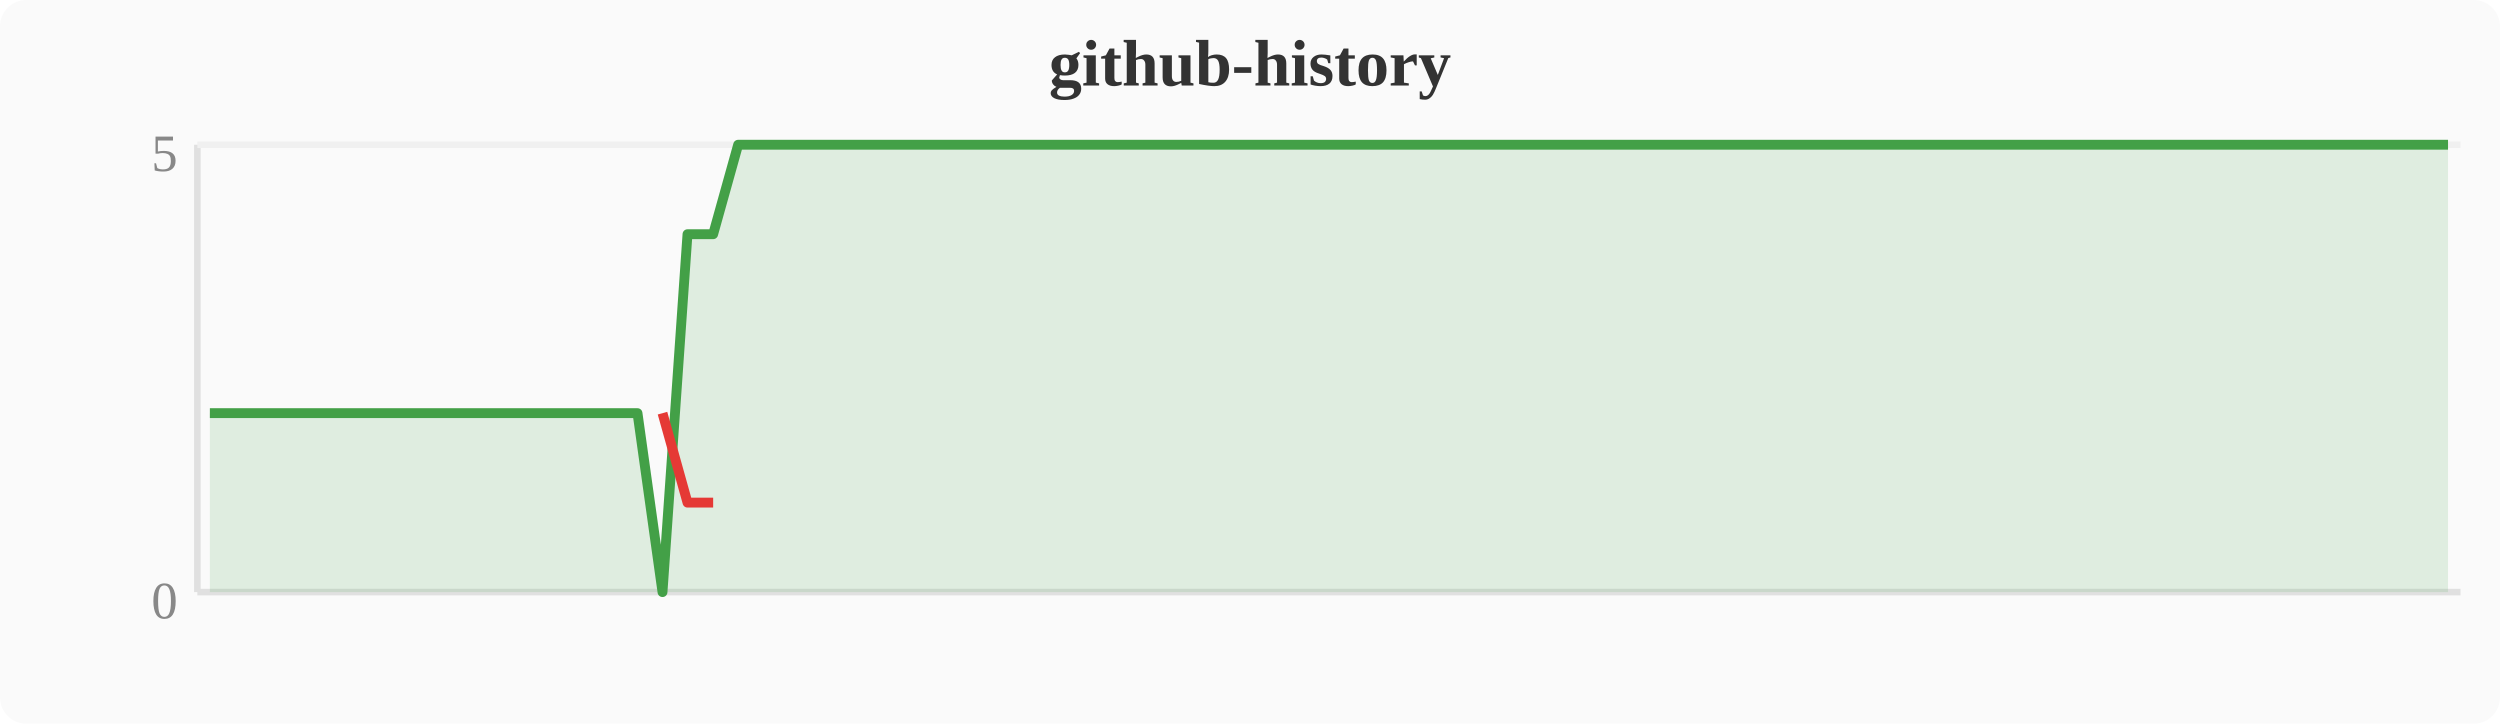
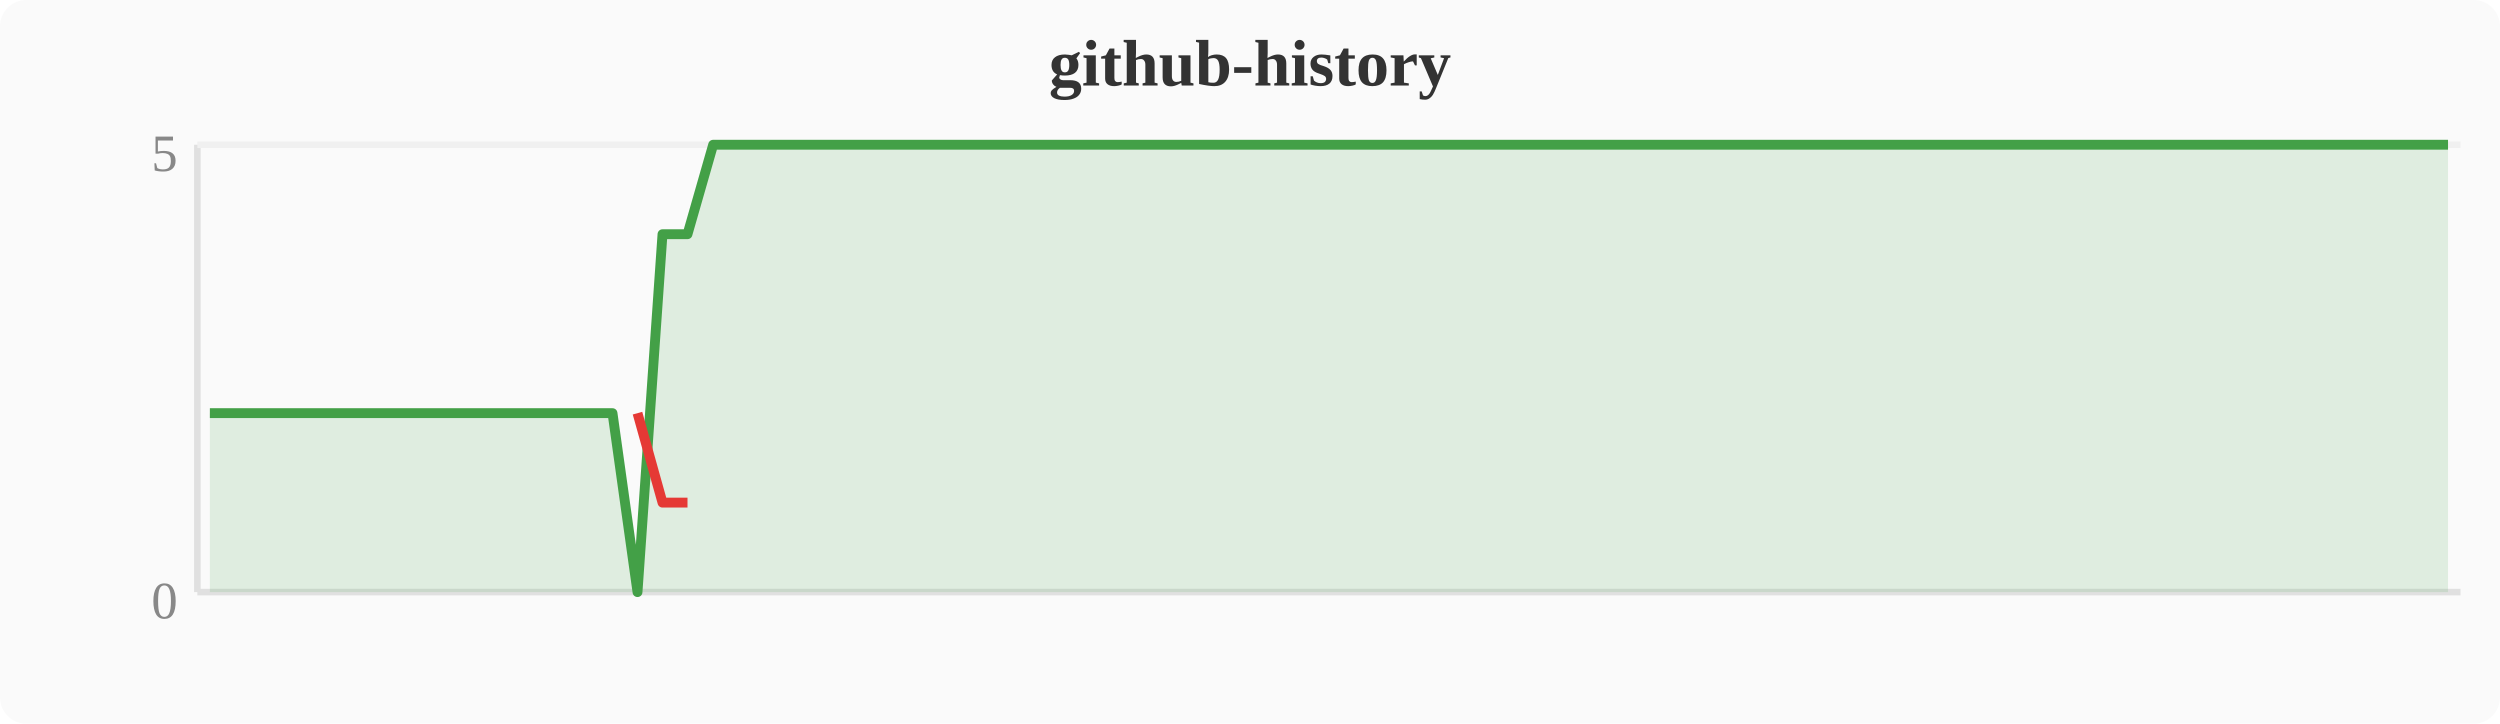
<svg xmlns="http://www.w3.org/2000/svg" width="380" height="110" viewBox="0 0 380 110">
  <rect width="380" height="110" fill="#fafafa" rx="4" />
  <text x="190" y="13" text-anchor="middle" font-size="10" font-weight="bold" fill="#333">github-history</text>
  <line x1="30" y1="22" x2="30" y2="90" stroke="#e0e0e0" stroke-width="1" />
  <line x1="30" y1="90" x2="374" y2="90" stroke="#e0e0e0" stroke-width="1" />
  <line x1="30" y1="22" x2="374" y2="22" stroke="#f0f0f0" stroke-width="1" />
  <text x="27" y="94" text-anchor="end" font-size="8" fill="#888">0</text>
  <text x="27" y="26" text-anchor="end" font-size="8" fill="#888">5</text>
-   <polygon points="31.9,62.8 35.7,62.8 39.6,62.8 43.4,62.8 47.2,62.8 51.0,62.8 54.8,62.8 58.7,62.8 62.5,62.8 66.3,62.8 70.1,62.8 74.0,62.8 77.8,62.8 81.6,62.8 85.4,62.8 89.2,62.8 93.1,62.8 96.9,62.8 100.7,90.0 104.5,35.6 108.4,35.6 112.2,22.0 116.0,22.0 119.8,22.0 123.6,22.0 127.5,22.0 131.3,22.0 135.1,22.0 138.9,22.0 142.8,22.0 146.6,22.0 150.4,22.0 154.2,22.0 158.0,22.0 161.9,22.0 165.7,22.0 169.5,22.0 173.3,22.0 177.2,22.0 181.0,22.0 184.8,22.0 188.6,22.0 192.4,22.0 196.3,22.0 200.1,22.0 203.9,22.0 207.7,22.0 211.6,22.0 215.4,22.0 219.2,22.0 223.0,22.0 226.8,22.0 230.7,22.0 234.5,22.0 238.3,22.0 242.1,22.0 246.0,22.0 249.8,22.0 253.6,22.0 257.4,22.0 261.2,22.0 265.1,22.0 268.9,22.0 272.7,22.0 276.5,22.0 280.4,22.0 284.2,22.0 288.0,22.0 291.8,22.0 295.6,22.0 299.5,22.0 303.3,22.0 307.1,22.0 310.9,22.0 314.8,22.0 318.6,22.0 322.4,22.0 326.2,22.0 330.0,22.0 333.9,22.0 337.7,22.0 341.5,22.0 345.3,22.0 349.2,22.0 353.0,22.0 356.8,22.0 360.6,22.0 364.4,22.0 368.3,22.0 372.1,22.0 372.1,90 31.9,90" fill="#43a047" opacity="0.15" />
-   <polyline points="31.9,62.8 35.7,62.8 39.6,62.8 43.4,62.8 47.2,62.8 51.0,62.8 54.8,62.8 58.7,62.8 62.5,62.8 66.3,62.8 70.1,62.8 74.0,62.8 77.8,62.8 81.6,62.8 85.4,62.8 89.2,62.8 93.1,62.8 96.9,62.8 100.7,90.0 104.5,35.6 108.4,35.6 112.2,22.0 116.0,22.0 119.8,22.0 123.6,22.0 127.5,22.0 131.3,22.0 135.1,22.0 138.9,22.0 142.8,22.0 146.6,22.0 150.4,22.0 154.2,22.0 158.0,22.0 161.9,22.0 165.7,22.0 169.5,22.0 173.3,22.0 177.2,22.0 181.0,22.0 184.8,22.0 188.6,22.0 192.4,22.0 196.3,22.0 200.1,22.0 203.9,22.0 207.7,22.0 211.6,22.0 215.4,22.0 219.2,22.0 223.0,22.0 226.8,22.0 230.7,22.0 234.5,22.0 238.3,22.0 242.1,22.0 246.0,22.0 249.8,22.0 253.6,22.0 257.4,22.0 261.2,22.0 265.1,22.0 268.9,22.0 272.7,22.0 276.5,22.0 280.4,22.0 284.2,22.0 288.0,22.0 291.8,22.0 295.6,22.0 299.5,22.0 303.3,22.0 307.1,22.0 310.9,22.0 314.8,22.0 318.6,22.0 322.4,22.0 326.2,22.0 330.0,22.0 333.9,22.0 337.7,22.0 341.5,22.0 345.3,22.0 349.2,22.0 353.0,22.0 356.8,22.0 360.6,22.0 364.4,22.0 368.3,22.0 372.1,22.0" fill="none" stroke="#43a047" stroke-width="1.5" stroke-linejoin="round" />
-   <polyline points="100.7,62.8 104.5,76.4 108.4,76.4" fill="none" stroke="#e53935" stroke-width="1.5" stroke-linejoin="round" />
+   <polygon points="31.9,62.8 35.7,62.8 39.6,62.8 43.4,62.8 47.2,62.8 51.0,62.8 54.8,62.8 58.7,62.8 62.5,62.8 66.3,62.8 70.1,62.8 74.0,62.8 77.8,62.8 81.6,62.8 85.4,62.8 89.2,62.8 93.1,62.8 96.9,90.0 100.7,35.6 104.5,35.6 108.4,22.0 112.2,22.0 116.0,22.0 119.8,22.0 123.6,22.0 127.5,22.0 131.3,22.0 135.1,22.0 138.9,22.0 142.8,22.0 146.6,22.0 150.4,22.0 154.2,22.0 158.0,22.0 161.9,22.0 165.7,22.0 169.5,22.0 173.3,22.0 177.2,22.0 181.0,22.0 184.8,22.0 188.6,22.0 192.4,22.0 196.3,22.0 200.1,22.0 203.9,22.0 207.7,22.0 211.6,22.0 215.4,22.0 219.2,22.0 223.0,22.0 226.8,22.0 230.7,22.0 234.5,22.0 238.3,22.0 242.1,22.0 246.0,22.0 249.8,22.0 253.6,22.0 257.4,22.0 261.2,22.0 265.1,22.0 268.9,22.0 272.7,22.0 276.5,22.0 280.4,22.0 284.2,22.0 288.0,22.0 291.8,22.0 295.6,22.0 299.5,22.0 303.3,22.0 307.1,22.0 310.9,22.0 314.8,22.0 318.6,22.0 322.4,22.0 326.2,22.0 330.0,22.0 333.9,22.0 337.7,22.0 341.5,22.0 345.3,22.0 349.2,22.0 353.0,22.0 356.8,22.0 360.6,22.0 364.4,22.0 368.3,22.0 372.1,22.0 372.1,90 31.9,90" fill="#43a047" opacity="0.15" />
+   <polyline points="31.9,62.8 35.7,62.8 39.6,62.8 43.4,62.8 47.2,62.8 51.0,62.8 54.8,62.8 58.7,62.8 62.5,62.8 66.3,62.8 70.1,62.8 74.0,62.8 77.8,62.8 81.6,62.8 85.4,62.8 89.2,62.8 93.1,62.8 96.9,90.0 100.7,35.6 104.5,35.6 108.4,22.0 112.2,22.0 116.0,22.0 119.8,22.0 123.6,22.0 127.5,22.0 131.3,22.0 135.1,22.0 138.9,22.0 142.8,22.0 146.6,22.0 150.4,22.0 154.2,22.0 158.0,22.0 161.9,22.0 165.7,22.0 169.5,22.0 173.3,22.0 177.2,22.0 181.0,22.0 184.8,22.0 188.6,22.0 192.4,22.0 196.3,22.0 200.1,22.0 203.9,22.0 207.7,22.0 211.6,22.0 215.4,22.0 219.2,22.0 223.0,22.0 226.8,22.0 230.7,22.0 234.5,22.0 238.3,22.0 242.1,22.0 246.0,22.0 249.8,22.0 253.6,22.0 257.4,22.0 261.2,22.0 265.1,22.0 268.9,22.0 272.7,22.0 276.5,22.0 280.4,22.0 284.2,22.0 288.0,22.0 291.8,22.0 295.6,22.0 299.5,22.0 303.3,22.0 307.1,22.0 310.9,22.0 314.8,22.0 318.6,22.0 322.4,22.0 326.2,22.0 330.0,22.0 333.9,22.0 337.7,22.0 341.5,22.0 345.3,22.0 349.2,22.0 353.0,22.0 356.8,22.0 360.6,22.0 364.4,22.0 368.3,22.0 372.1,22.0" fill="none" stroke="#43a047" stroke-width="1.5" stroke-linejoin="round" />
+   <polyline points="96.9,62.8 100.7,76.4 104.5,76.4" fill="none" stroke="#e53935" stroke-width="1.5" stroke-linejoin="round" />
</svg>
